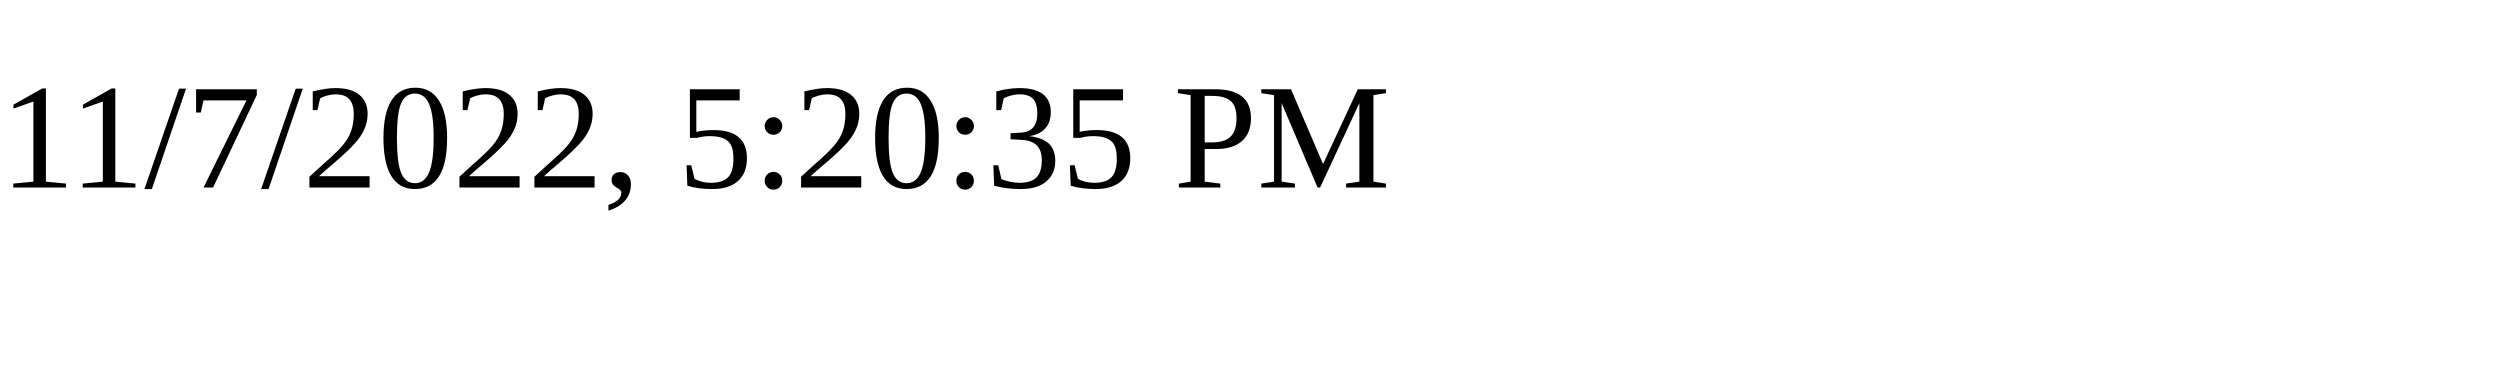
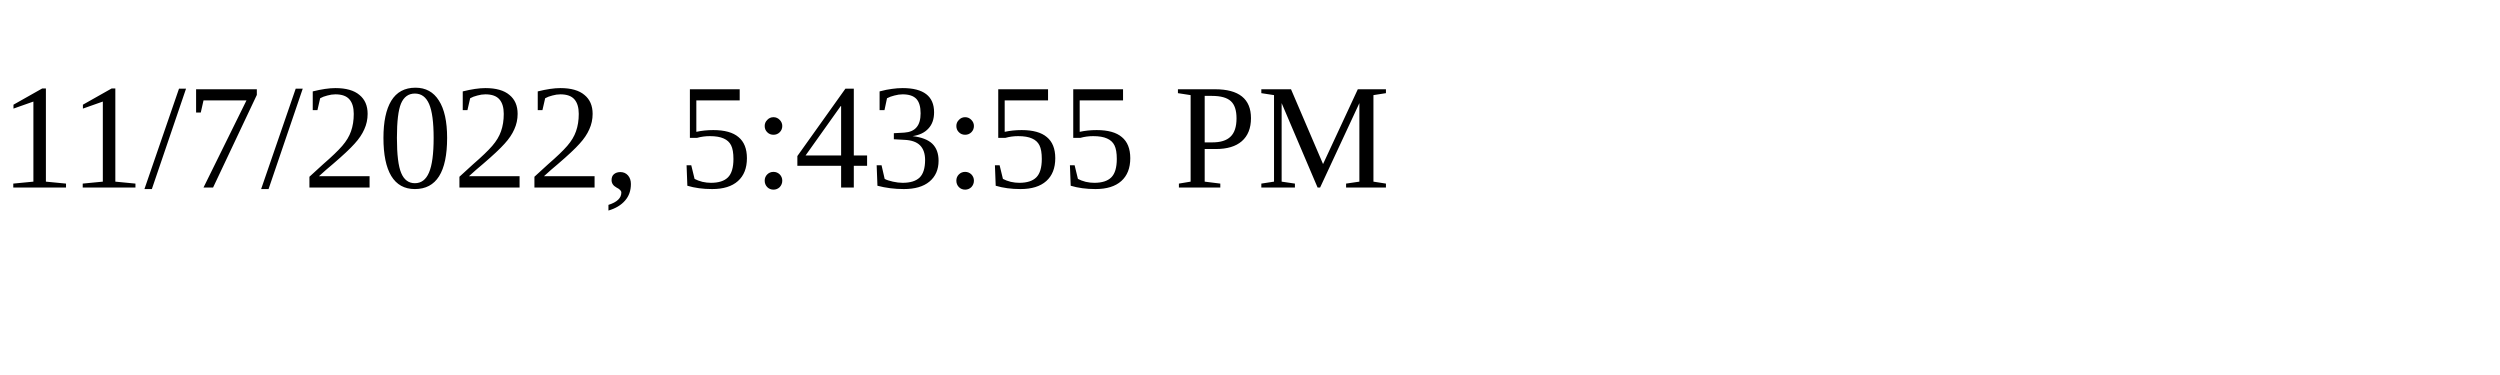
<svg xmlns="http://www.w3.org/2000/svg" height="30" width="200">
-   <text x="0" y="15">11/7/2022, 5:20:35 PM</text>
+   <text x="0" y="15">11/7/2022, 5:43:55 PM</text>
</svg>
